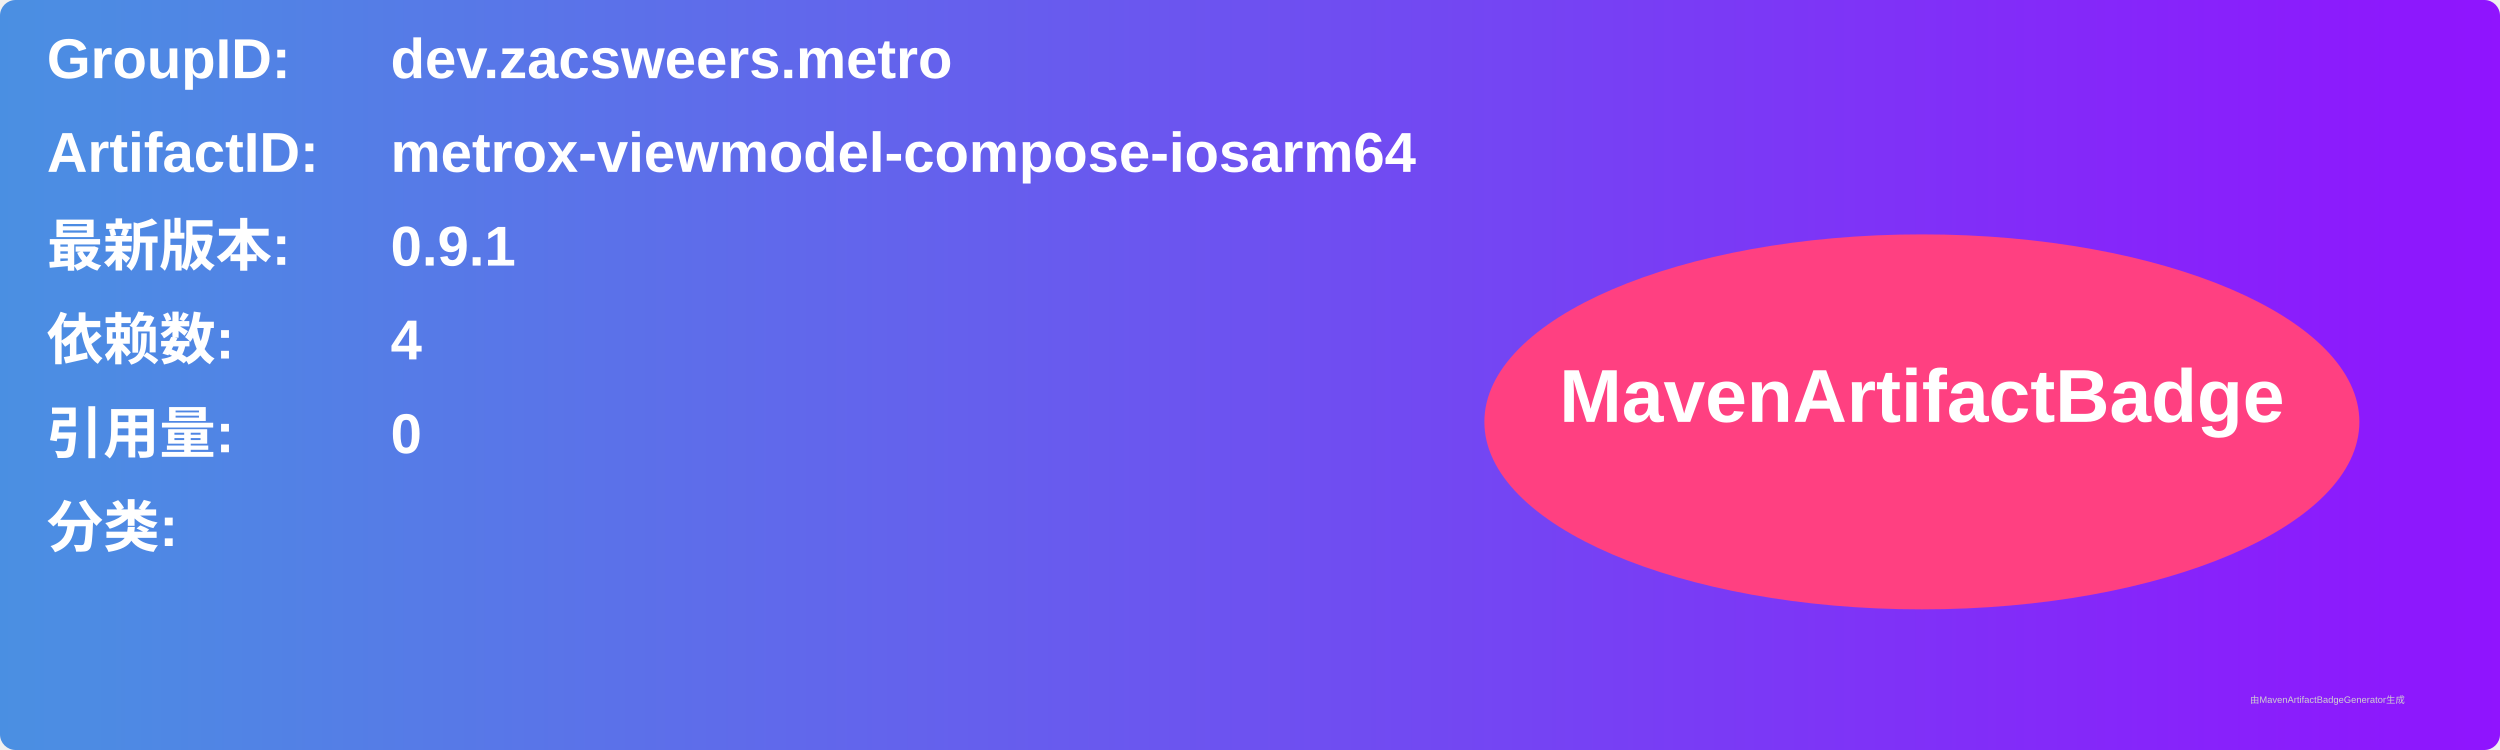
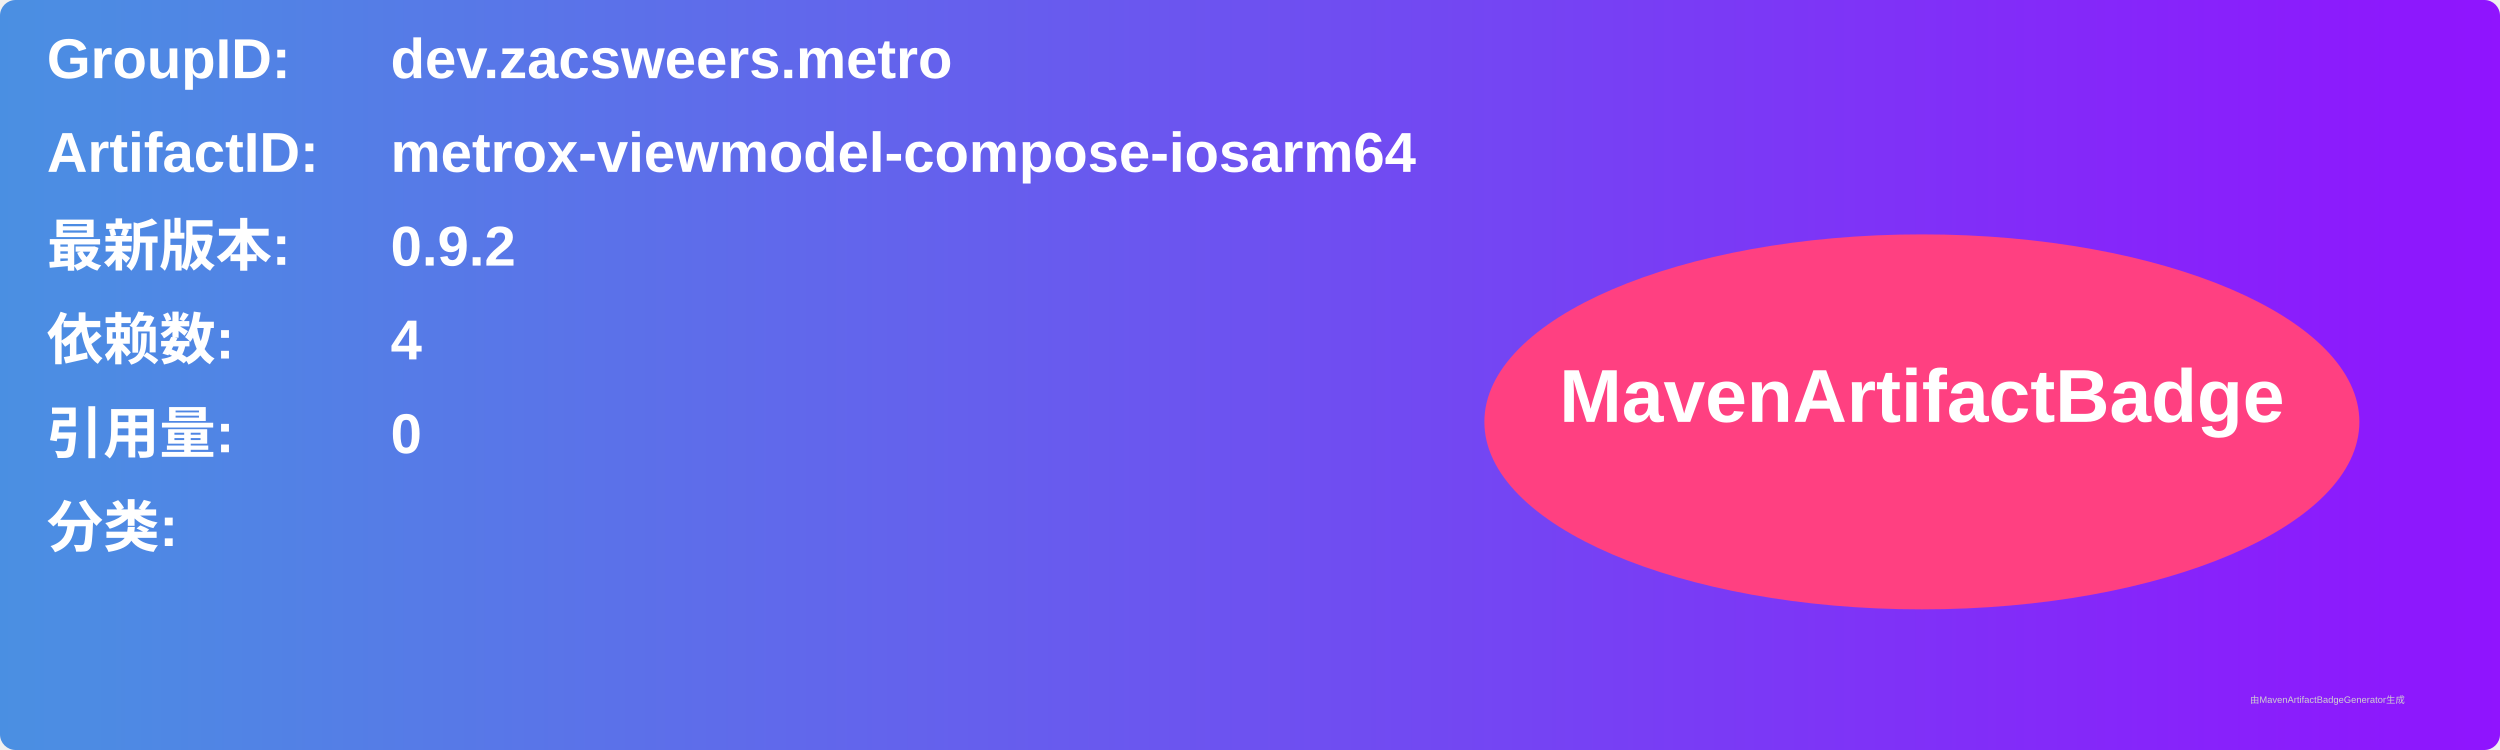
<svg xmlns="http://www.w3.org/2000/svg" width="800" height="240" viewBox="0 0 800 240">
  <linearGradient id="grad" x1="0%" y1="0%" x2="100%" y2="0%">
    <stop offset="0%" stop-color="#4a90e2" />
    <stop offset="100%" stop-color="#9013fe" />
  </linearGradient>
  <rect width="100%" height="100%" rx="5" ry="5" fill="url(#grad)" />
  <g transform="translate(15, 15)">
    <text x="0" y="10" font-family="Arial" font-size="18" fill="white" font-weight="bold" width="260">GroupID:</text>
    <text x="110" y="10" font-family="Arial" font-size="18" fill="white" font-weight="bold" width="460">dev.zacsweers.metro</text>
    <text x="0" y="40" font-family="Arial" font-size="18" fill="white" font-weight="bold" width="260">ArtifactID:</text>
    <text x="110" y="40" font-family="Arial" font-size="18" fill="white" font-weight="bold" width="460">metrox-viewmodel-compose-iosarm64</text>
    <text x="0" y="70" font-family="Arial" font-size="18" fill="white" font-weight="bold">最新版本:</text>
    <text x="110" y="70" font-family="Arial" font-size="18" fill="white" font-weight="bold">
-       <tspan font-weight="bold">0.9.1</tspan>
+       <tspan font-weight="bold">0.9.2</tspan>
    </text>
    <text x="0" y="100" font-family="Arial" font-size="18" fill="white" font-weight="bold">依赖数: </text>
    <text x="110" y="100" font-family="Arial" font-size="18" fill="white">
      <tspan font-weight="bold">4</tspan>
    </text>
    <text x="0" y="130" font-family="Arial" font-size="18" fill="white" font-weight="bold">引用量: </text>
    <text x="110" y="130" font-family="Arial" font-size="18" fill="white">
      <tspan font-weight="bold">0</tspan>
    </text>
    <text x="0" y="160" font-family="Arial" font-size="18" fill="white" font-weight="bold">分类:</text>
    <text x="10" y="190" font-family="Arial" font-size="10" fill="white">
      <tspan font-weight="bold" />
    </text>
    <ellipse cx="600" cy="120" rx="140" ry="60" fill="#ff4081" />
    <text x="600" y="120" text-anchor="middle" font-family="Arial" font-size="24" fill="white" font-weight="bold">MavenArtifactBadge</text>
  </g>
  <text x="720" y="225" font-family="Arial" font-size="3" fill="#d0d0d0">由MavenArtifactBadgeGenerator生成</text>
</svg>
